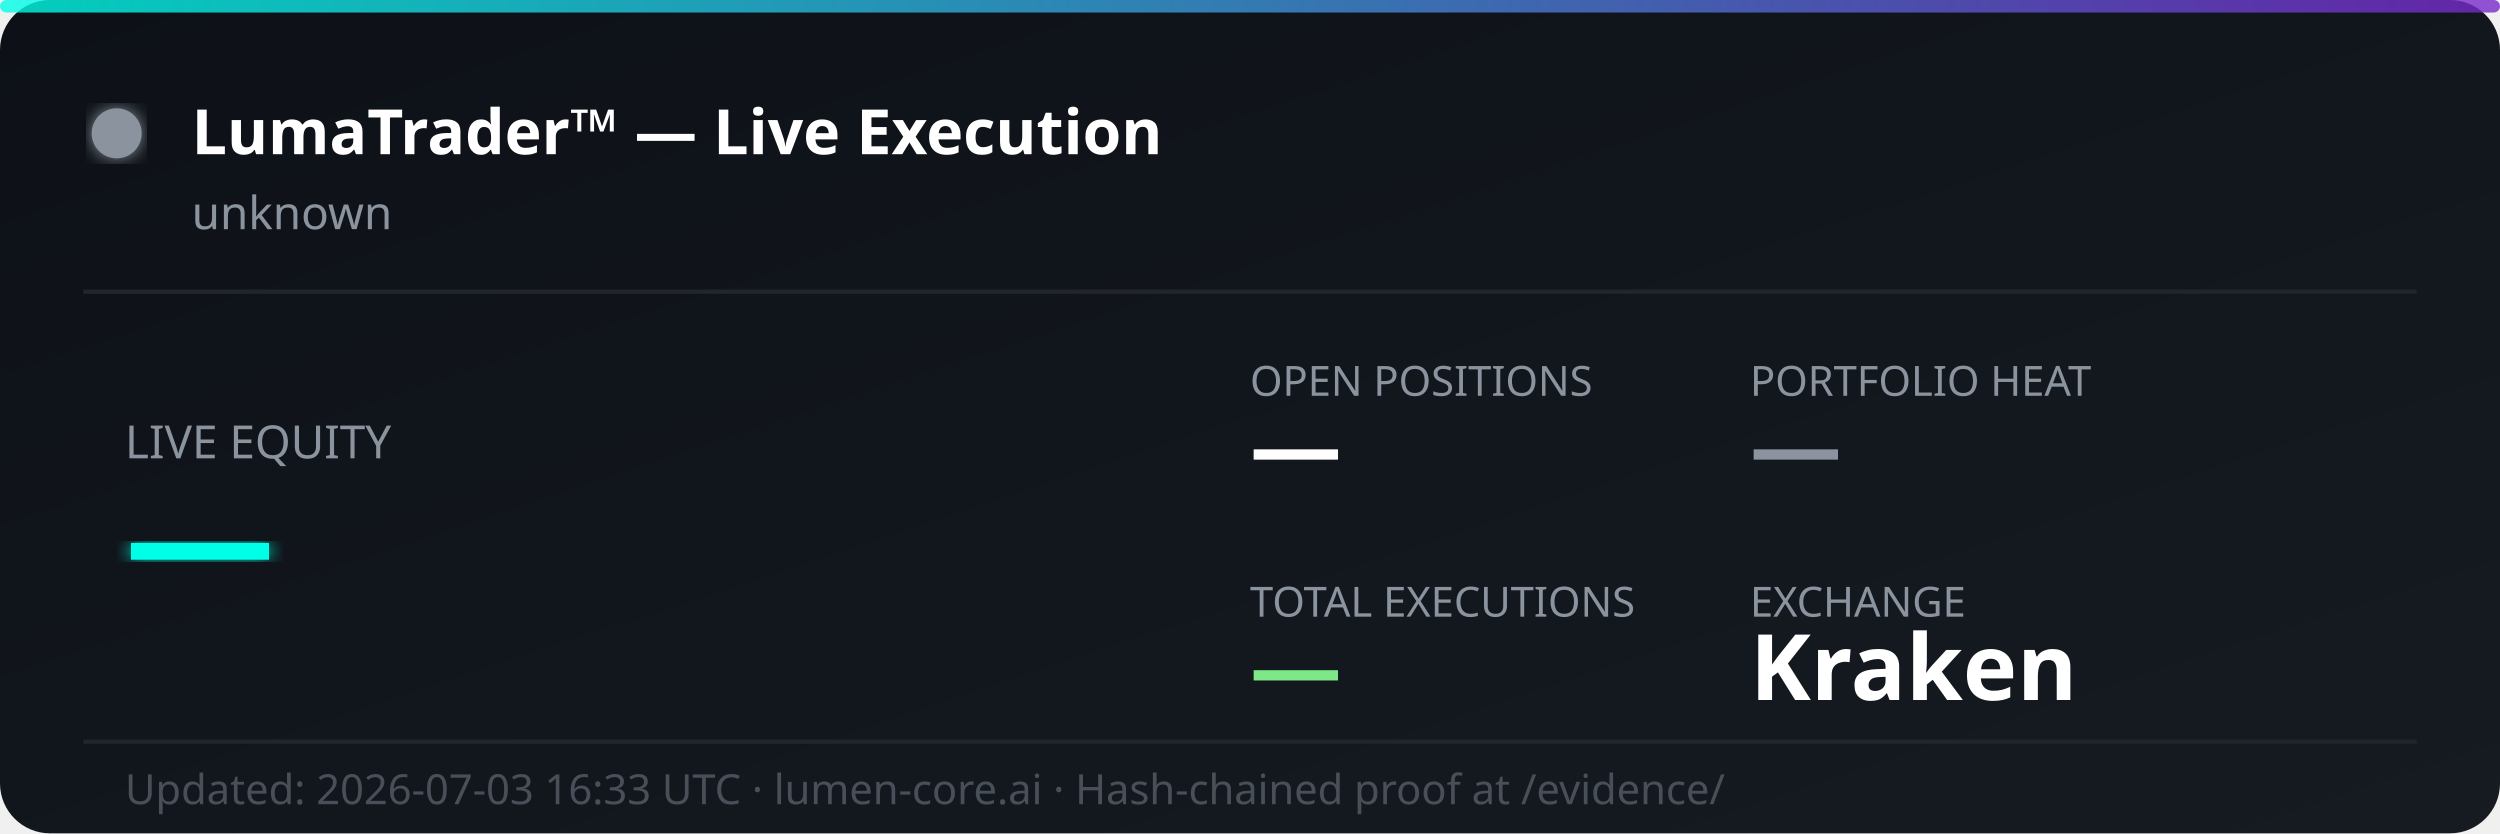
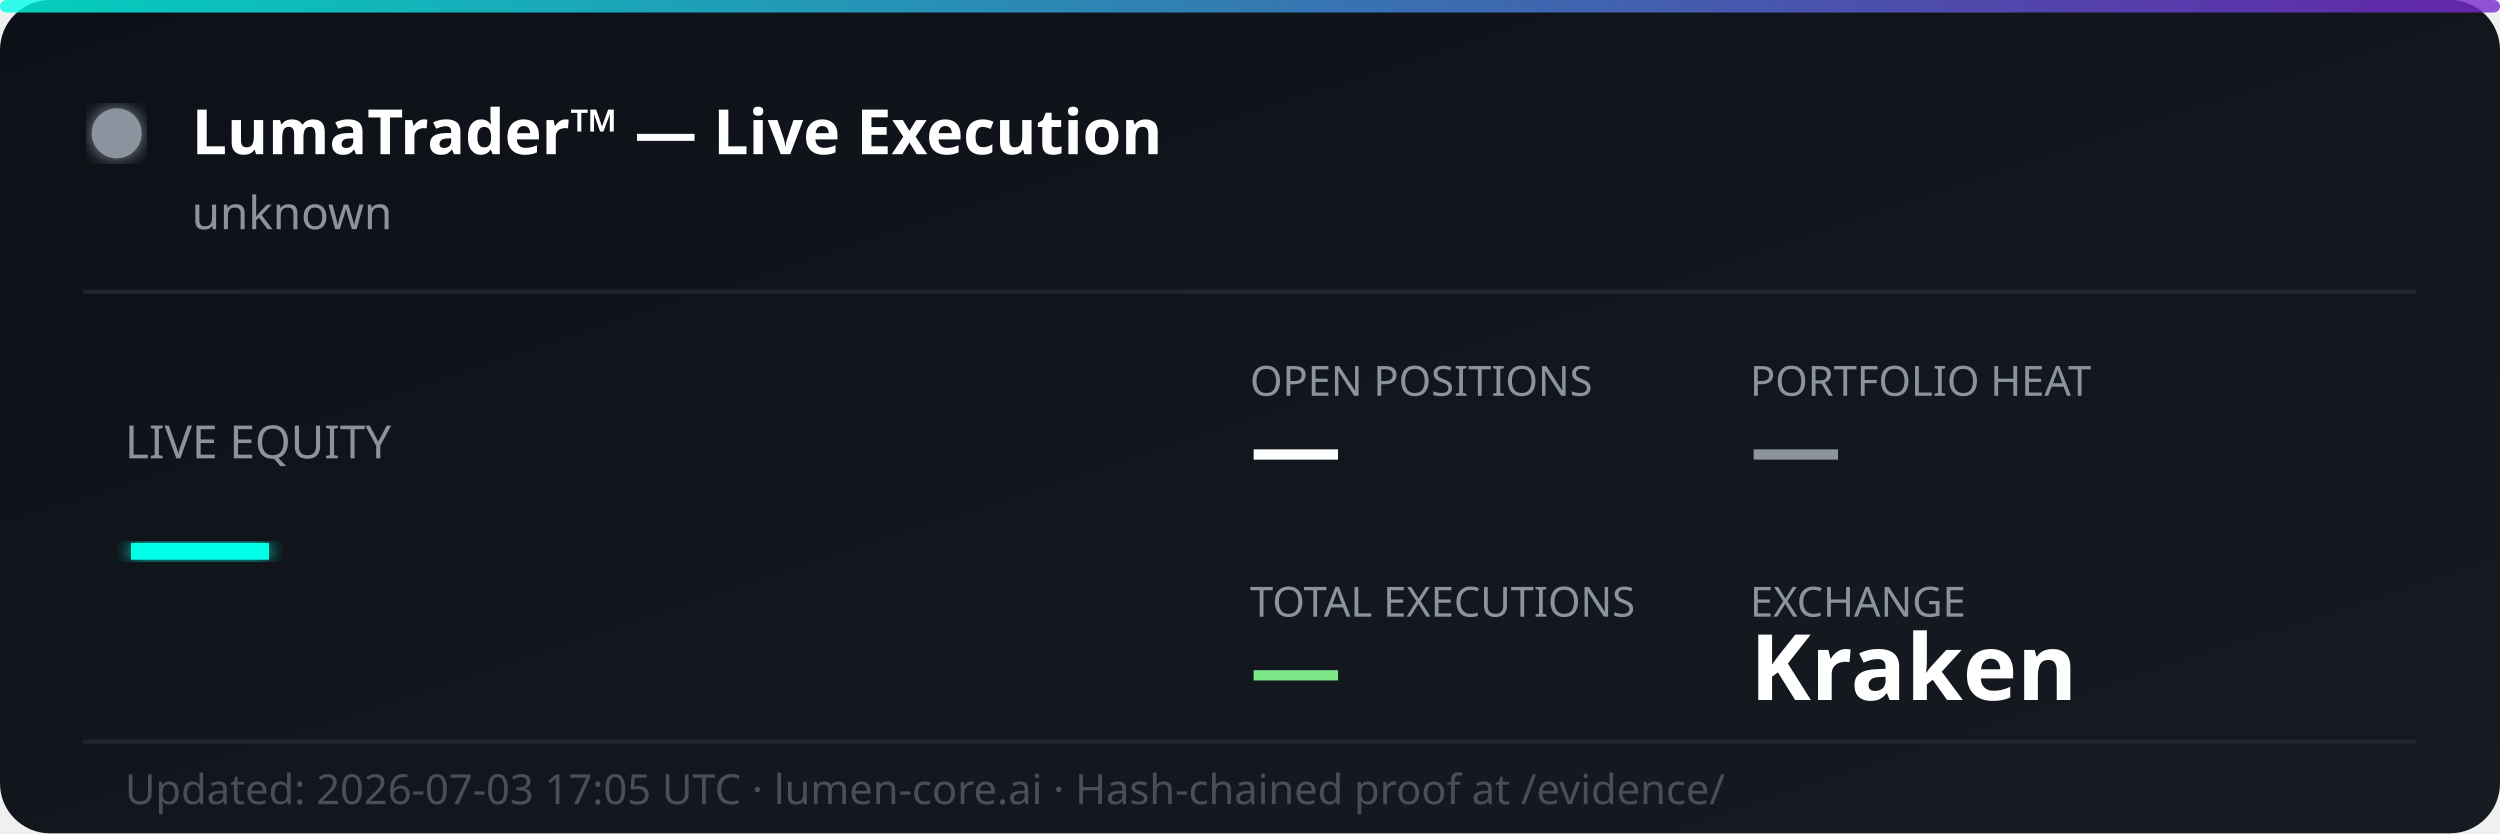
<svg xmlns="http://www.w3.org/2000/svg" width="600" height="200" viewBox="0 0 600 200" fill="none">
  <defs>
    <linearGradient id="bg" x1="0%" y1="0%" x2="100%" y2="100%">
      <stop offset="0%" style="stop-color:#0d1117;stop-opacity:1" />
      <stop offset="100%" style="stop-color:#161b22;stop-opacity:1" />
    </linearGradient>
    <linearGradient id="accent" x1="0%" y1="0%" x2="100%" y2="0%">
      <stop offset="0%" style="stop-color:#00ffe7;stop-opacity:0.8" />
      <stop offset="100%" style="stop-color:#7928ca;stop-opacity:0.8" />
    </linearGradient>
    <filter id="glow">
      <feGaussianBlur stdDeviation="2" result="coloredBlur" />
      <feMerge>
        <feMergeNode in="coloredBlur" />
        <feMergeNode in="SourceGraphic" />
      </feMerge>
    </filter>
  </defs>
  <rect width="600" height="200" rx="12" fill="url(#bg)" />
  <rect width="600" height="3" rx="1.5" fill="url(#accent)" />
  <circle cx="28" cy="32" r="6" fill="#8b949e" filter="url(#glow)">
    <animate attributeName="opacity" values="1;0.3;1" dur="2s" repeatCount="indefinite" />
  </circle>
  <text x="46" y="37" font-family="'Segoe UI', system-ui, sans-serif" font-size="15" font-weight="700" fill="#ffffff">LumaTrader™ — Live Execution</text>
  <text x="46" y="55" font-family="'Segoe UI', system-ui, sans-serif" font-size="11" fill="#8b949e">unknown</text>
  <line x1="20" y1="70" x2="580" y2="70" stroke="#21262d" stroke-width="1" />
  <text x="30" y="110" font-family="'Segoe UI', system-ui, sans-serif" font-size="11" fill="#8b949e">LIVE EQUITY</text>
  <text x="30" y="142" font-family="'Segoe UI', system-ui, sans-serif" font-size="36" font-weight="800" fill="#00ffe7" filter="url(#glow)">—</text>
  <text x="300" y="95" font-family="'Segoe UI', system-ui, sans-serif" font-size="10" fill="#8b949e">OPEN POSITIONS</text>
  <text x="300" y="115" font-family="'Segoe UI', system-ui, sans-serif" font-size="22" font-weight="700" fill="#ffffff">—</text>
  <text x="420" y="95" font-family="'Segoe UI', system-ui, sans-serif" font-size="10" fill="#8b949e">PORTFOLIO HEAT</text>
  <text x="420" y="115" font-family="'Segoe UI', system-ui, sans-serif" font-size="22" font-weight="700" fill="#8b949e">—</text>
  <text x="300" y="148" font-family="'Segoe UI', system-ui, sans-serif" font-size="10" fill="#8b949e">TOTAL EXECUTIONS</text>
  <text x="300" y="168" font-family="'Segoe UI', system-ui, sans-serif" font-size="22" font-weight="700" fill="#7ee787">—</text>
  <text x="420" y="148" font-family="'Segoe UI', system-ui, sans-serif" font-size="10" fill="#8b949e">EXCHANGE</text>
  <text x="420" y="168" font-family="'Segoe UI', system-ui, sans-serif" font-size="22" font-weight="700" fill="#ffffff">Kraken</text>
  <line x1="20" y1="178" x2="580" y2="178" stroke="#21262d" stroke-width="1" />
-   <text x="30" y="193" font-family="'Segoe UI', system-ui, sans-serif" font-size="10" fill="#484f58">Updated: 2026-07-03 16:33 UTC · lumen-core.ai · Hash-chained proof at /evidence/</text>
+   <text x="30" y="193" font-family="'Segoe UI', system-ui, sans-serif" font-size="10" fill="#484f58">Updated: 2026-07-03 17:05 UTC · lumen-core.ai · Hash-chained proof at /evidence/</text>
</svg>
